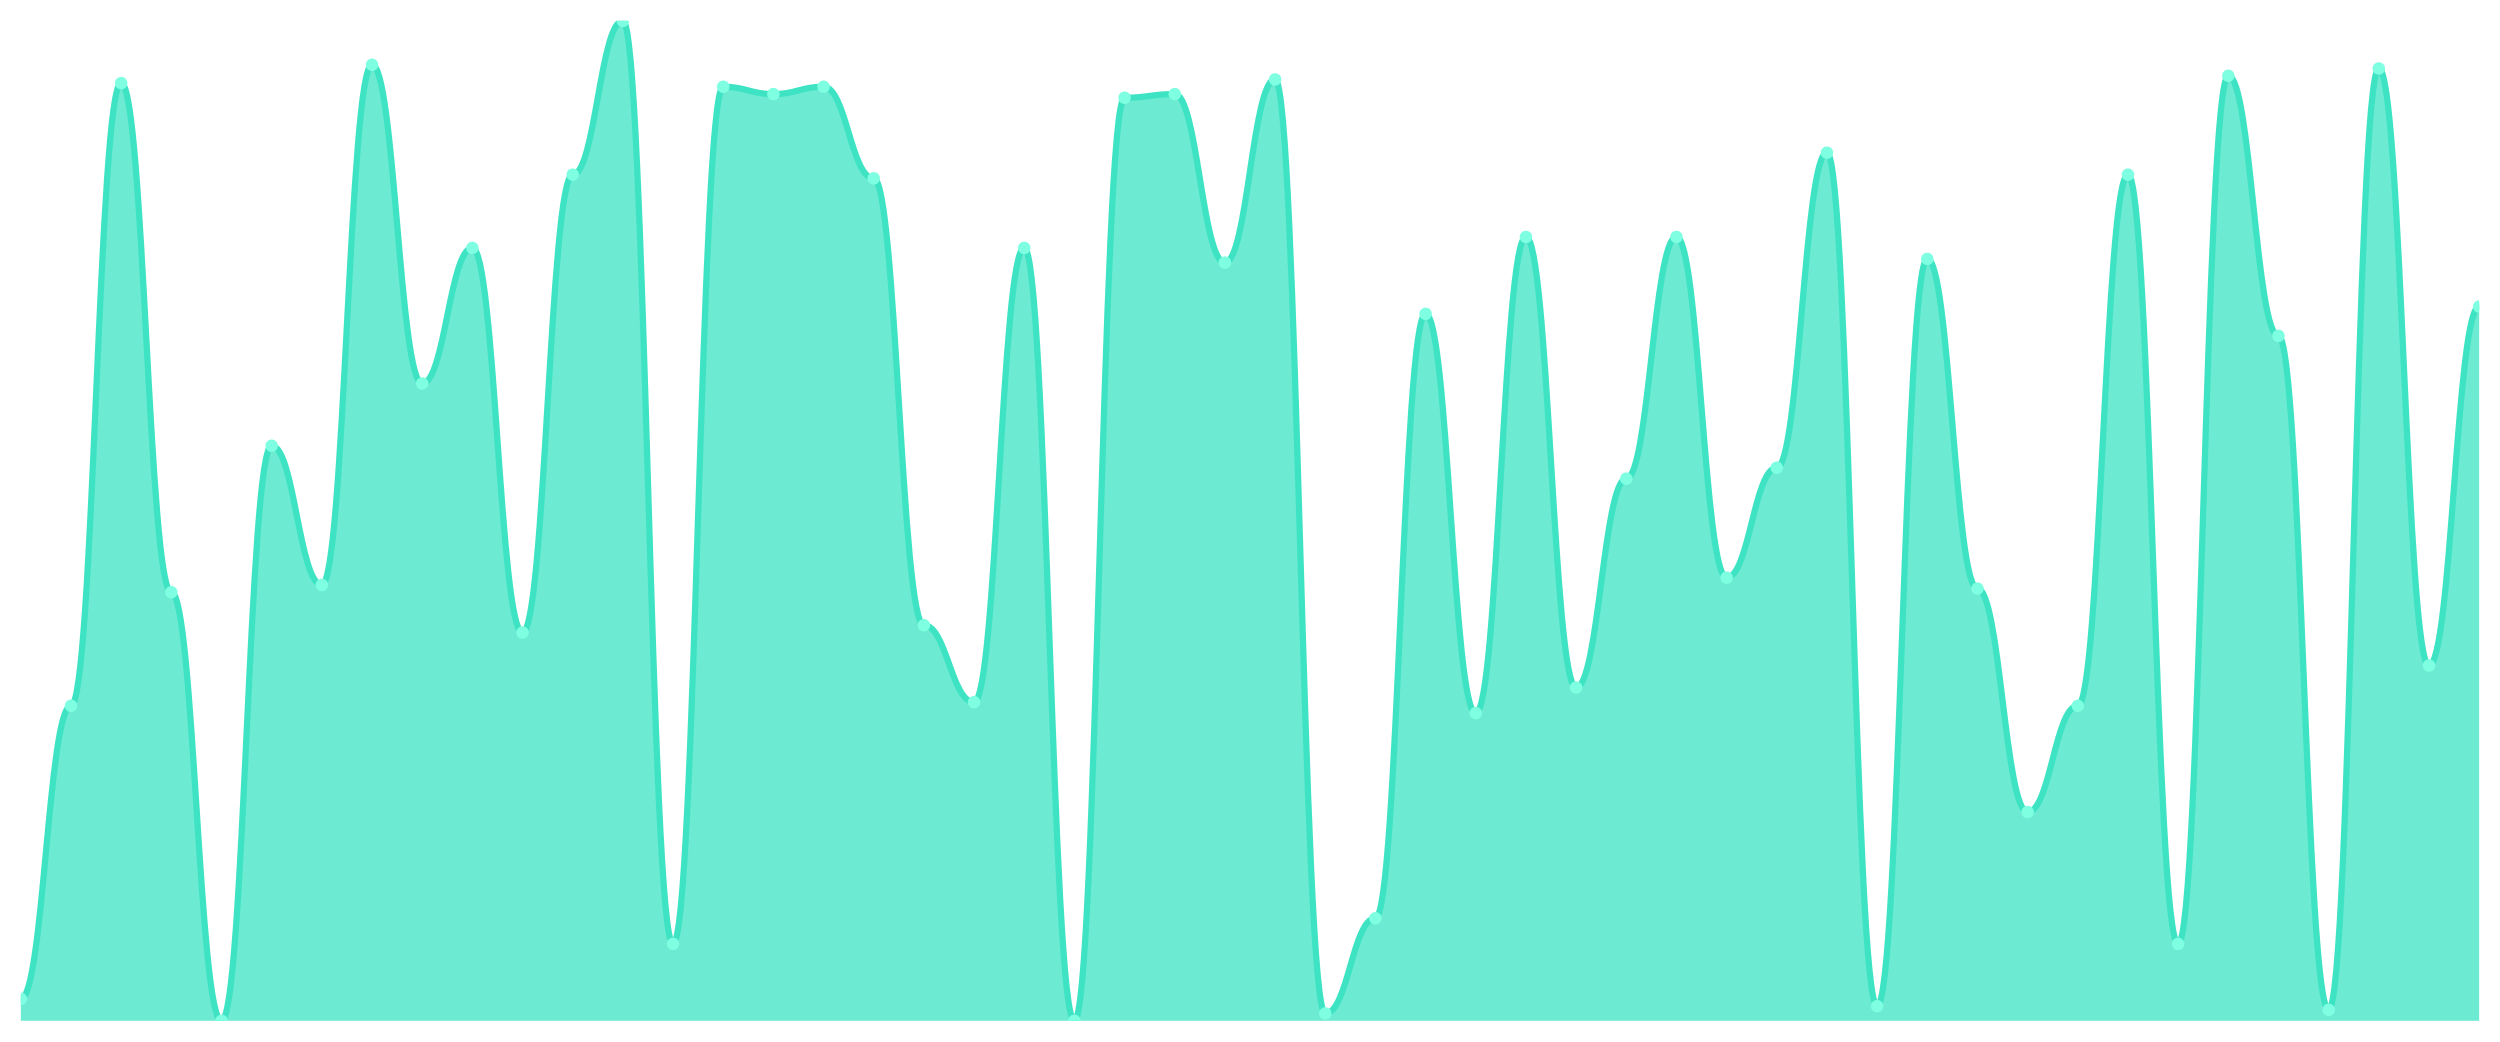
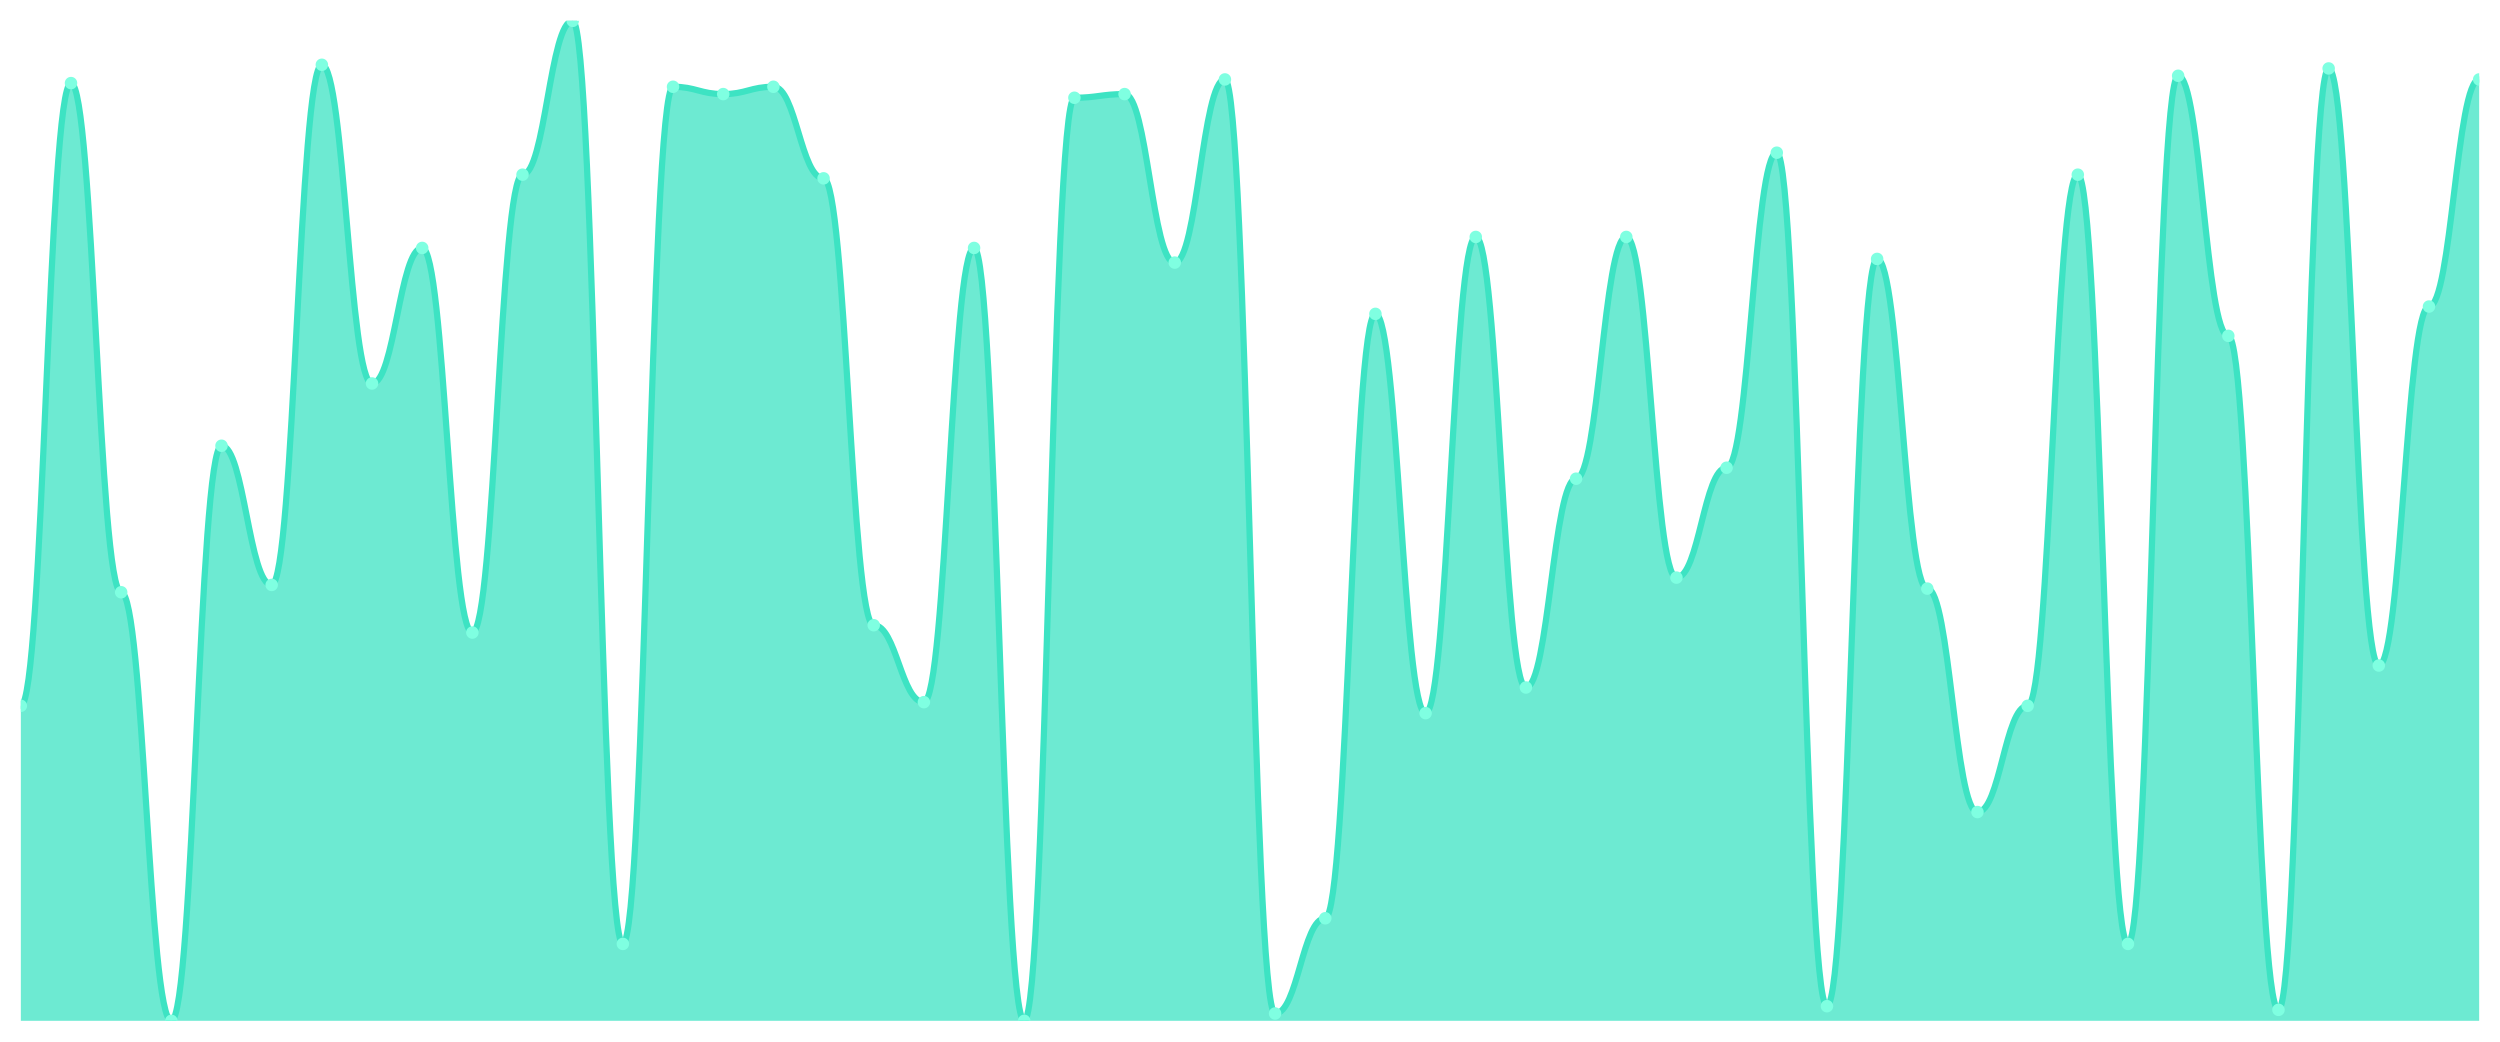
<svg xmlns="http://www.w3.org/2000/svg" viewBox="0 0 1200 500" width="1200" height="500">
  <defs>
    <clipPath id="c">
      <rect x="10" y="10" width="1180" height="480" />
    </clipPath>
  </defs>
  <rect width="1200" height="500" fill="none" />
  <g clip-path="url(#c)">
-     <path d="M 10,490 L 10,479.451 C 20.837,479.451 23.245,338.791 34.082,338.791 C 44.918,338.791 47.327,39.89 58.163,39.89 C 69,39.89 71.408,284.286 82.245,284.286 C 93.082,284.286 95.49,490 106.327,490 C 117.163,490 119.571,213.956 130.408,213.956 C 141.245,213.956 143.653,280.769 154.49,280.769 C 165.327,280.769 167.735,31.099 178.571,31.099 C 189.408,31.099 191.816,184.066 202.653,184.066 C 213.49,184.066 215.898,119.011 226.735,119.011 C 237.571,119.011 239.98,303.626 250.816,303.626 C 261.653,303.626 264.061,83.846 274.898,83.846 C 285.735,83.846 288.143,10 298.98,10 C 309.816,10 312.224,453.077 323.061,453.077 C 333.898,453.077 336.306,41.648 347.143,41.648 C 357.98,41.648 360.388,45.165 371.224,45.165 C 382.061,45.165 384.469,41.648 395.306,41.648 C 406.143,41.648 408.551,85.604 419.388,85.604 C 430.224,85.604 432.633,300.11 443.469,300.11 C 454.306,300.11 456.714,337.033 467.551,337.033 C 478.388,337.033 480.796,119.011 491.633,119.011 C 502.469,119.011 504.878,490 515.714,490 C 526.551,490 528.959,46.923 539.796,46.923 C 550.633,46.923 553.041,45.165 563.878,45.165 C 574.714,45.165 577.122,126.044 587.959,126.044 C 598.796,126.044 601.204,38.132 612.041,38.132 C 622.878,38.132 625.286,486.484 636.122,486.484 C 646.959,486.484 649.367,440.769 660.204,440.769 C 671.041,440.769 673.449,150.659 684.286,150.659 C 695.122,150.659 697.531,342.308 708.367,342.308 C 719.204,342.308 721.612,113.736 732.449,113.736 C 743.286,113.736 745.694,330 756.531,330 C 767.367,330 769.776,229.78 780.612,229.78 C 791.449,229.78 793.857,113.736 804.694,113.736 C 815.531,113.736 817.939,277.253 828.776,277.253 C 839.612,277.253 842.02,224.505 852.857,224.505 C 863.694,224.505 866.102,73.297 876.939,73.297 C 887.776,73.297 890.184,482.967 901.02,482.967 C 911.857,482.967 914.265,124.286 925.102,124.286 C 935.939,124.286 938.347,282.527 949.184,282.527 C 960.02,282.527 962.429,389.78 973.265,389.78 C 984.102,389.78 986.51,338.791 997.347,338.791 C 1008.184,338.791 1010.592,83.846 1021.429,83.846 C 1032.265,83.846 1034.673,453.077 1045.51,453.077 C 1056.347,453.077 1058.755,36.374 1069.592,36.374 C 1080.429,36.374 1082.837,161.209 1093.673,161.209 C 1104.51,161.209 1106.918,484.725 1117.755,484.725 C 1128.592,484.725 1131,32.857 1141.837,32.857 C 1152.673,32.857 1155.082,319.451 1165.918,319.451 C 1176.755,319.451 1179.163,147.143 1190,147.143 L 1190,490 Z" fill="rgba(61,227,195,0.75)" />
-     <path d="M 10,479.451 C 20.837,479.451 23.245,338.791 34.082,338.791 C 44.918,338.791 47.327,39.89 58.163,39.89 C 69,39.89 71.408,284.286 82.245,284.286 C 93.082,284.286 95.49,490 106.327,490 C 117.163,490 119.571,213.956 130.408,213.956 C 141.245,213.956 143.653,280.769 154.49,280.769 C 165.327,280.769 167.735,31.099 178.571,31.099 C 189.408,31.099 191.816,184.066 202.653,184.066 C 213.49,184.066 215.898,119.011 226.735,119.011 C 237.571,119.011 239.98,303.626 250.816,303.626 C 261.653,303.626 264.061,83.846 274.898,83.846 C 285.735,83.846 288.143,10 298.98,10 C 309.816,10 312.224,453.077 323.061,453.077 C 333.898,453.077 336.306,41.648 347.143,41.648 C 357.98,41.648 360.388,45.165 371.224,45.165 C 382.061,45.165 384.469,41.648 395.306,41.648 C 406.143,41.648 408.551,85.604 419.388,85.604 C 430.224,85.604 432.633,300.11 443.469,300.11 C 454.306,300.11 456.714,337.033 467.551,337.033 C 478.388,337.033 480.796,119.011 491.633,119.011 C 502.469,119.011 504.878,490 515.714,490 C 526.551,490 528.959,46.923 539.796,46.923 C 550.633,46.923 553.041,45.165 563.878,45.165 C 574.714,45.165 577.122,126.044 587.959,126.044 C 598.796,126.044 601.204,38.132 612.041,38.132 C 622.878,38.132 625.286,486.484 636.122,486.484 C 646.959,486.484 649.367,440.769 660.204,440.769 C 671.041,440.769 673.449,150.659 684.286,150.659 C 695.122,150.659 697.531,342.308 708.367,342.308 C 719.204,342.308 721.612,113.736 732.449,113.736 C 743.286,113.736 745.694,330 756.531,330 C 767.367,330 769.776,229.78 780.612,229.78 C 791.449,229.78 793.857,113.736 804.694,113.736 C 815.531,113.736 817.939,277.253 828.776,277.253 C 839.612,277.253 842.02,224.505 852.857,224.505 C 863.694,224.505 866.102,73.297 876.939,73.297 C 887.776,73.297 890.184,482.967 901.02,482.967 C 911.857,482.967 914.265,124.286 925.102,124.286 C 935.939,124.286 938.347,282.527 949.184,282.527 C 960.02,282.527 962.429,389.78 973.265,389.78 C 984.102,389.78 986.51,338.791 997.347,338.791 C 1008.184,338.791 1010.592,83.846 1021.429,83.846 C 1032.265,83.846 1034.673,453.077 1045.51,453.077 C 1056.347,453.077 1058.755,36.374 1069.592,36.374 C 1080.429,36.374 1082.837,161.209 1093.673,161.209 C 1104.51,161.209 1106.918,484.725 1117.755,484.725 C 1128.592,484.725 1131,32.857 1141.837,32.857 C 1152.673,32.857 1155.082,319.451 1165.918,319.451 C 1176.755,319.451 1179.163,147.143 1190,147.143" fill="none" stroke="#3de3c3" stroke-width="3" stroke-linecap="round" stroke-linejoin="round" />
-     <circle cx="10" cy="479.451" r="3" fill="#7fffe1" />
-     <circle cx="34.082" cy="338.791" r="3" fill="#7fffe1" />
-     <circle cx="58.163" cy="39.89" r="3" fill="#7fffe1" />
-     <circle cx="82.245" cy="284.286" r="3" fill="#7fffe1" />
-     <circle cx="106.327" cy="490" r="3" fill="#7fffe1" />
-     <circle cx="130.408" cy="213.956" r="3" fill="#7fffe1" />
-     <circle cx="154.49" cy="280.769" r="3" fill="#7fffe1" />
-     <circle cx="178.571" cy="31.099" r="3" fill="#7fffe1" />
-     <circle cx="202.653" cy="184.066" r="3" fill="#7fffe1" />
-     <circle cx="226.735" cy="119.011" r="3" fill="#7fffe1" />
-     <circle cx="250.816" cy="303.626" r="3" fill="#7fffe1" />
-     <circle cx="274.898" cy="83.846" r="3" fill="#7fffe1" />
-     <circle cx="298.98" cy="10" r="3" fill="#7fffe1" />
-     <circle cx="323.061" cy="453.077" r="3" fill="#7fffe1" />
-     <circle cx="347.143" cy="41.648" r="3" fill="#7fffe1" />
-     <circle cx="371.224" cy="45.165" r="3" fill="#7fffe1" />
-     <circle cx="395.306" cy="41.648" r="3" fill="#7fffe1" />
-     <circle cx="419.388" cy="85.604" r="3" fill="#7fffe1" />
-     <circle cx="443.469" cy="300.11" r="3" fill="#7fffe1" />
-     <circle cx="467.551" cy="337.033" r="3" fill="#7fffe1" />
-     <circle cx="491.633" cy="119.011" r="3" fill="#7fffe1" />
-     <circle cx="515.714" cy="490" r="3" fill="#7fffe1" />
-     <circle cx="539.796" cy="46.923" r="3" fill="#7fffe1" />
-     <circle cx="563.878" cy="45.165" r="3" fill="#7fffe1" />
-     <circle cx="587.959" cy="126.044" r="3" fill="#7fffe1" />
-     <circle cx="612.041" cy="38.132" r="3" fill="#7fffe1" />
-     <circle cx="636.122" cy="486.484" r="3" fill="#7fffe1" />
-     <circle cx="660.204" cy="440.769" r="3" fill="#7fffe1" />
-     <circle cx="684.286" cy="150.659" r="3" fill="#7fffe1" />
-     <circle cx="708.367" cy="342.308" r="3" fill="#7fffe1" />
-     <circle cx="732.449" cy="113.736" r="3" fill="#7fffe1" />
-     <circle cx="756.531" cy="330" r="3" fill="#7fffe1" />
-     <circle cx="780.612" cy="229.78" r="3" fill="#7fffe1" />
-     <circle cx="804.694" cy="113.736" r="3" fill="#7fffe1" />
-     <circle cx="828.776" cy="277.253" r="3" fill="#7fffe1" />
-     <circle cx="852.857" cy="224.505" r="3" fill="#7fffe1" />
-     <circle cx="876.939" cy="73.297" r="3" fill="#7fffe1" />
-     <circle cx="901.02" cy="482.967" r="3" fill="#7fffe1" />
-     <circle cx="925.102" cy="124.286" r="3" fill="#7fffe1" />
-     <circle cx="949.184" cy="282.527" r="3" fill="#7fffe1" />
-     <circle cx="973.265" cy="389.78" r="3" fill="#7fffe1" />
-     <circle cx="997.347" cy="338.791" r="3" fill="#7fffe1" />
-     <circle cx="1021.429" cy="83.846" r="3" fill="#7fffe1" />
-     <circle cx="1045.51" cy="453.077" r="3" fill="#7fffe1" />
-     <circle cx="1069.592" cy="36.374" r="3" fill="#7fffe1" />
-     <circle cx="1093.673" cy="161.209" r="3" fill="#7fffe1" />
-     <circle cx="1117.755" cy="484.725" r="3" fill="#7fffe1" />
-     <circle cx="1141.837" cy="32.857" r="3" fill="#7fffe1" />
-     <circle cx="1165.918" cy="319.451" r="3" fill="#7fffe1" />
-     <circle cx="1190" cy="147.143" r="3" fill="#7fffe1" />
+     <path d="M 10,490 L 10,338.791 C 20.837,338.791 23.245,39.89 34.082,39.89 C 44.918,39.89 47.327,284.286 58.163,284.286 C 69,284.286 71.408,490 82.245,490 C 93.082,490 95.49,213.956 106.327,213.956 C 117.163,213.956 119.571,280.769 130.408,280.769 C 141.245,280.769 143.653,31.099 154.49,31.099 C 165.327,31.099 167.735,184.066 178.571,184.066 C 189.408,184.066 191.816,119.011 202.653,119.011 C 213.49,119.011 215.898,303.626 226.735,303.626 C 237.571,303.626 239.98,83.846 250.816,83.846 C 261.653,83.846 264.061,10 274.898,10 C 285.735,10 288.143,453.077 298.98,453.077 C 309.816,453.077 312.224,41.648 323.061,41.648 C 333.898,41.648 336.306,45.165 347.143,45.165 C 357.98,45.165 360.388,41.648 371.224,41.648 C 382.061,41.648 384.469,85.604 395.306,85.604 C 406.143,85.604 408.551,300.11 419.388,300.11 C 430.224,300.11 432.633,337.033 443.469,337.033 C 454.306,337.033 456.714,119.011 467.551,119.011 C 478.388,119.011 480.796,490 491.633,490 C 502.469,490 504.878,46.923 515.714,46.923 C 526.551,46.923 528.959,45.165 539.796,45.165 C 550.633,45.165 553.041,126.044 563.878,126.044 C 574.714,126.044 577.122,38.132 587.959,38.132 C 598.796,38.132 601.204,486.484 612.041,486.484 C 622.878,486.484 625.286,440.769 636.122,440.769 C 646.959,440.769 649.367,150.659 660.204,150.659 C 671.041,150.659 673.449,342.308 684.286,342.308 C 695.122,342.308 697.531,113.736 708.367,113.736 C 719.204,113.736 721.612,330 732.449,330 C 743.286,330 745.694,229.78 756.531,229.78 C 767.367,229.78 769.776,113.736 780.612,113.736 C 791.449,113.736 793.857,277.253 804.694,277.253 C 815.531,277.253 817.939,224.505 828.776,224.505 C 839.612,224.505 842.02,73.297 852.857,73.297 C 863.694,73.297 866.102,482.967 876.939,482.967 C 887.776,482.967 890.184,124.286 901.02,124.286 C 911.857,124.286 914.265,282.527 925.102,282.527 C 935.939,282.527 938.347,389.78 949.184,389.78 C 960.02,389.78 962.429,338.791 973.265,338.791 C 984.102,338.791 986.51,83.846 997.347,83.846 C 1008.184,83.846 1010.592,453.077 1021.429,453.077 C 1032.265,453.077 1034.673,36.374 1045.51,36.374 C 1056.347,36.374 1058.755,161.209 1069.592,161.209 C 1080.429,161.209 1082.837,484.725 1093.673,484.725 C 1104.51,484.725 1106.918,32.857 1117.755,32.857 C 1128.592,32.857 1131,319.451 1141.837,319.451 C 1152.673,319.451 1155.082,147.143 1165.918,147.143 C 1176.755,147.143 1179.163,38.132 1190,38.132 L 1190,490 Z" fill="rgba(61,227,195,0.75)" />
+     <path d="M 10,338.791 C 20.837,338.791 23.245,39.89 34.082,39.89 C 44.918,39.89 47.327,284.286 58.163,284.286 C 69,284.286 71.408,490 82.245,490 C 93.082,490 95.49,213.956 106.327,213.956 C 117.163,213.956 119.571,280.769 130.408,280.769 C 141.245,280.769 143.653,31.099 154.49,31.099 C 165.327,31.099 167.735,184.066 178.571,184.066 C 189.408,184.066 191.816,119.011 202.653,119.011 C 213.49,119.011 215.898,303.626 226.735,303.626 C 237.571,303.626 239.98,83.846 250.816,83.846 C 261.653,83.846 264.061,10 274.898,10 C 285.735,10 288.143,453.077 298.98,453.077 C 309.816,453.077 312.224,41.648 323.061,41.648 C 333.898,41.648 336.306,45.165 347.143,45.165 C 357.98,45.165 360.388,41.648 371.224,41.648 C 382.061,41.648 384.469,85.604 395.306,85.604 C 406.143,85.604 408.551,300.11 419.388,300.11 C 430.224,300.11 432.633,337.033 443.469,337.033 C 454.306,337.033 456.714,119.011 467.551,119.011 C 478.388,119.011 480.796,490 491.633,490 C 502.469,490 504.878,46.923 515.714,46.923 C 526.551,46.923 528.959,45.165 539.796,45.165 C 550.633,45.165 553.041,126.044 563.878,126.044 C 574.714,126.044 577.122,38.132 587.959,38.132 C 598.796,38.132 601.204,486.484 612.041,486.484 C 622.878,486.484 625.286,440.769 636.122,440.769 C 646.959,440.769 649.367,150.659 660.204,150.659 C 671.041,150.659 673.449,342.308 684.286,342.308 C 695.122,342.308 697.531,113.736 708.367,113.736 C 719.204,113.736 721.612,330 732.449,330 C 743.286,330 745.694,229.78 756.531,229.78 C 767.367,229.78 769.776,113.736 780.612,113.736 C 791.449,113.736 793.857,277.253 804.694,277.253 C 815.531,277.253 817.939,224.505 828.776,224.505 C 839.612,224.505 842.02,73.297 852.857,73.297 C 863.694,73.297 866.102,482.967 876.939,482.967 C 887.776,482.967 890.184,124.286 901.02,124.286 C 911.857,124.286 914.265,282.527 925.102,282.527 C 935.939,282.527 938.347,389.78 949.184,389.78 C 960.02,389.78 962.429,338.791 973.265,338.791 C 984.102,338.791 986.51,83.846 997.347,83.846 C 1008.184,83.846 1010.592,453.077 1021.429,453.077 C 1032.265,453.077 1034.673,36.374 1045.51,36.374 C 1056.347,36.374 1058.755,161.209 1069.592,161.209 C 1080.429,161.209 1082.837,484.725 1093.673,484.725 C 1104.51,484.725 1106.918,32.857 1117.755,32.857 C 1128.592,32.857 1131,319.451 1141.837,319.451 C 1152.673,319.451 1155.082,147.143 1165.918,147.143 C 1176.755,147.143 1179.163,38.132 1190,38.132" fill="none" stroke="#3de3c3" stroke-width="3" stroke-linecap="round" stroke-linejoin="round" />
+     <circle cx="10" cy="338.791" r="3" fill="#7fffe1" />
+     <circle cx="34.082" cy="39.89" r="3" fill="#7fffe1" />
+     <circle cx="58.163" cy="284.286" r="3" fill="#7fffe1" />
+     <circle cx="82.245" cy="490" r="3" fill="#7fffe1" />
+     <circle cx="106.327" cy="213.956" r="3" fill="#7fffe1" />
+     <circle cx="130.408" cy="280.769" r="3" fill="#7fffe1" />
+     <circle cx="154.49" cy="31.099" r="3" fill="#7fffe1" />
+     <circle cx="178.571" cy="184.066" r="3" fill="#7fffe1" />
+     <circle cx="202.653" cy="119.011" r="3" fill="#7fffe1" />
+     <circle cx="226.735" cy="303.626" r="3" fill="#7fffe1" />
+     <circle cx="250.816" cy="83.846" r="3" fill="#7fffe1" />
+     <circle cx="274.898" cy="10" r="3" fill="#7fffe1" />
+     <circle cx="298.98" cy="453.077" r="3" fill="#7fffe1" />
+     <circle cx="323.061" cy="41.648" r="3" fill="#7fffe1" />
+     <circle cx="347.143" cy="45.165" r="3" fill="#7fffe1" />
+     <circle cx="371.224" cy="41.648" r="3" fill="#7fffe1" />
+     <circle cx="395.306" cy="85.604" r="3" fill="#7fffe1" />
+     <circle cx="419.388" cy="300.11" r="3" fill="#7fffe1" />
+     <circle cx="443.469" cy="337.033" r="3" fill="#7fffe1" />
+     <circle cx="467.551" cy="119.011" r="3" fill="#7fffe1" />
+     <circle cx="491.633" cy="490" r="3" fill="#7fffe1" />
+     <circle cx="515.714" cy="46.923" r="3" fill="#7fffe1" />
+     <circle cx="539.796" cy="45.165" r="3" fill="#7fffe1" />
+     <circle cx="563.878" cy="126.044" r="3" fill="#7fffe1" />
+     <circle cx="587.959" cy="38.132" r="3" fill="#7fffe1" />
+     <circle cx="612.041" cy="486.484" r="3" fill="#7fffe1" />
+     <circle cx="636.122" cy="440.769" r="3" fill="#7fffe1" />
+     <circle cx="660.204" cy="150.659" r="3" fill="#7fffe1" />
+     <circle cx="684.286" cy="342.308" r="3" fill="#7fffe1" />
+     <circle cx="708.367" cy="113.736" r="3" fill="#7fffe1" />
+     <circle cx="732.449" cy="330" r="3" fill="#7fffe1" />
+     <circle cx="756.531" cy="229.78" r="3" fill="#7fffe1" />
+     <circle cx="780.612" cy="113.736" r="3" fill="#7fffe1" />
+     <circle cx="804.694" cy="277.253" r="3" fill="#7fffe1" />
+     <circle cx="828.776" cy="224.505" r="3" fill="#7fffe1" />
+     <circle cx="852.857" cy="73.297" r="3" fill="#7fffe1" />
+     <circle cx="876.939" cy="482.967" r="3" fill="#7fffe1" />
+     <circle cx="901.02" cy="124.286" r="3" fill="#7fffe1" />
+     <circle cx="925.102" cy="282.527" r="3" fill="#7fffe1" />
+     <circle cx="949.184" cy="389.78" r="3" fill="#7fffe1" />
+     <circle cx="973.265" cy="338.791" r="3" fill="#7fffe1" />
+     <circle cx="997.347" cy="83.846" r="3" fill="#7fffe1" />
+     <circle cx="1021.429" cy="453.077" r="3" fill="#7fffe1" />
+     <circle cx="1045.51" cy="36.374" r="3" fill="#7fffe1" />
+     <circle cx="1069.592" cy="161.209" r="3" fill="#7fffe1" />
+     <circle cx="1093.673" cy="484.725" r="3" fill="#7fffe1" />
+     <circle cx="1117.755" cy="32.857" r="3" fill="#7fffe1" />
+     <circle cx="1141.837" cy="319.451" r="3" fill="#7fffe1" />
+     <circle cx="1165.918" cy="147.143" r="3" fill="#7fffe1" />
+     <circle cx="1190" cy="38.132" r="3" fill="#7fffe1" />
  </g>
</svg>
